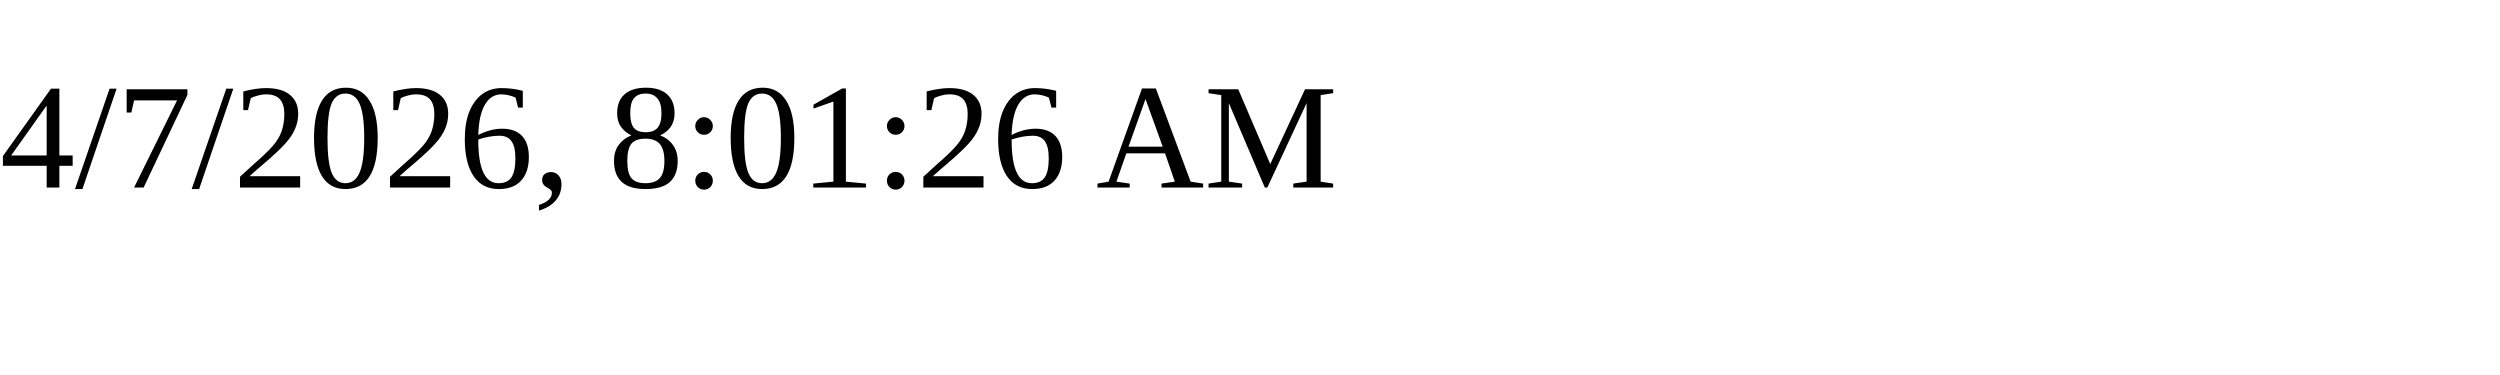
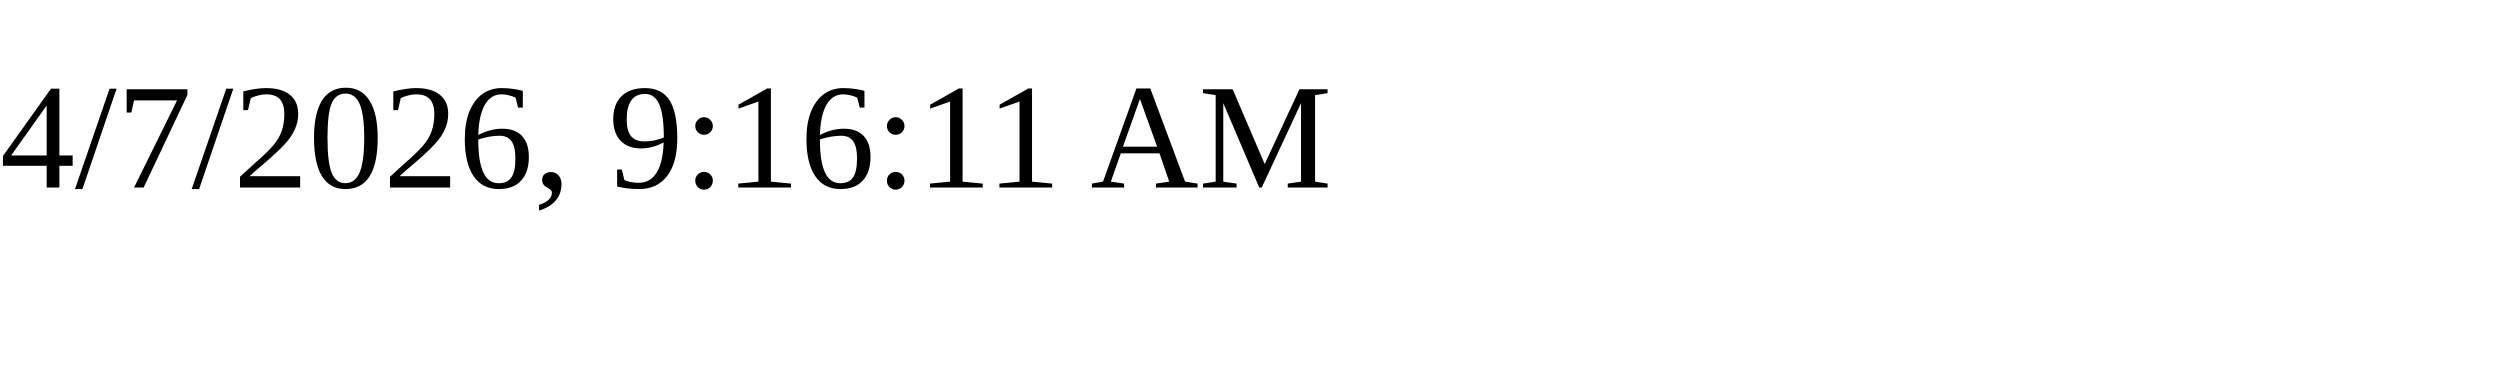
<svg xmlns="http://www.w3.org/2000/svg" height="30" width="200">
-   <text x="0" y="15">4/7/2026, 8:01:26 AM</text>
+   <text x="0" y="15">4/7/2026, 9:16:11 AM</text>
</svg>
